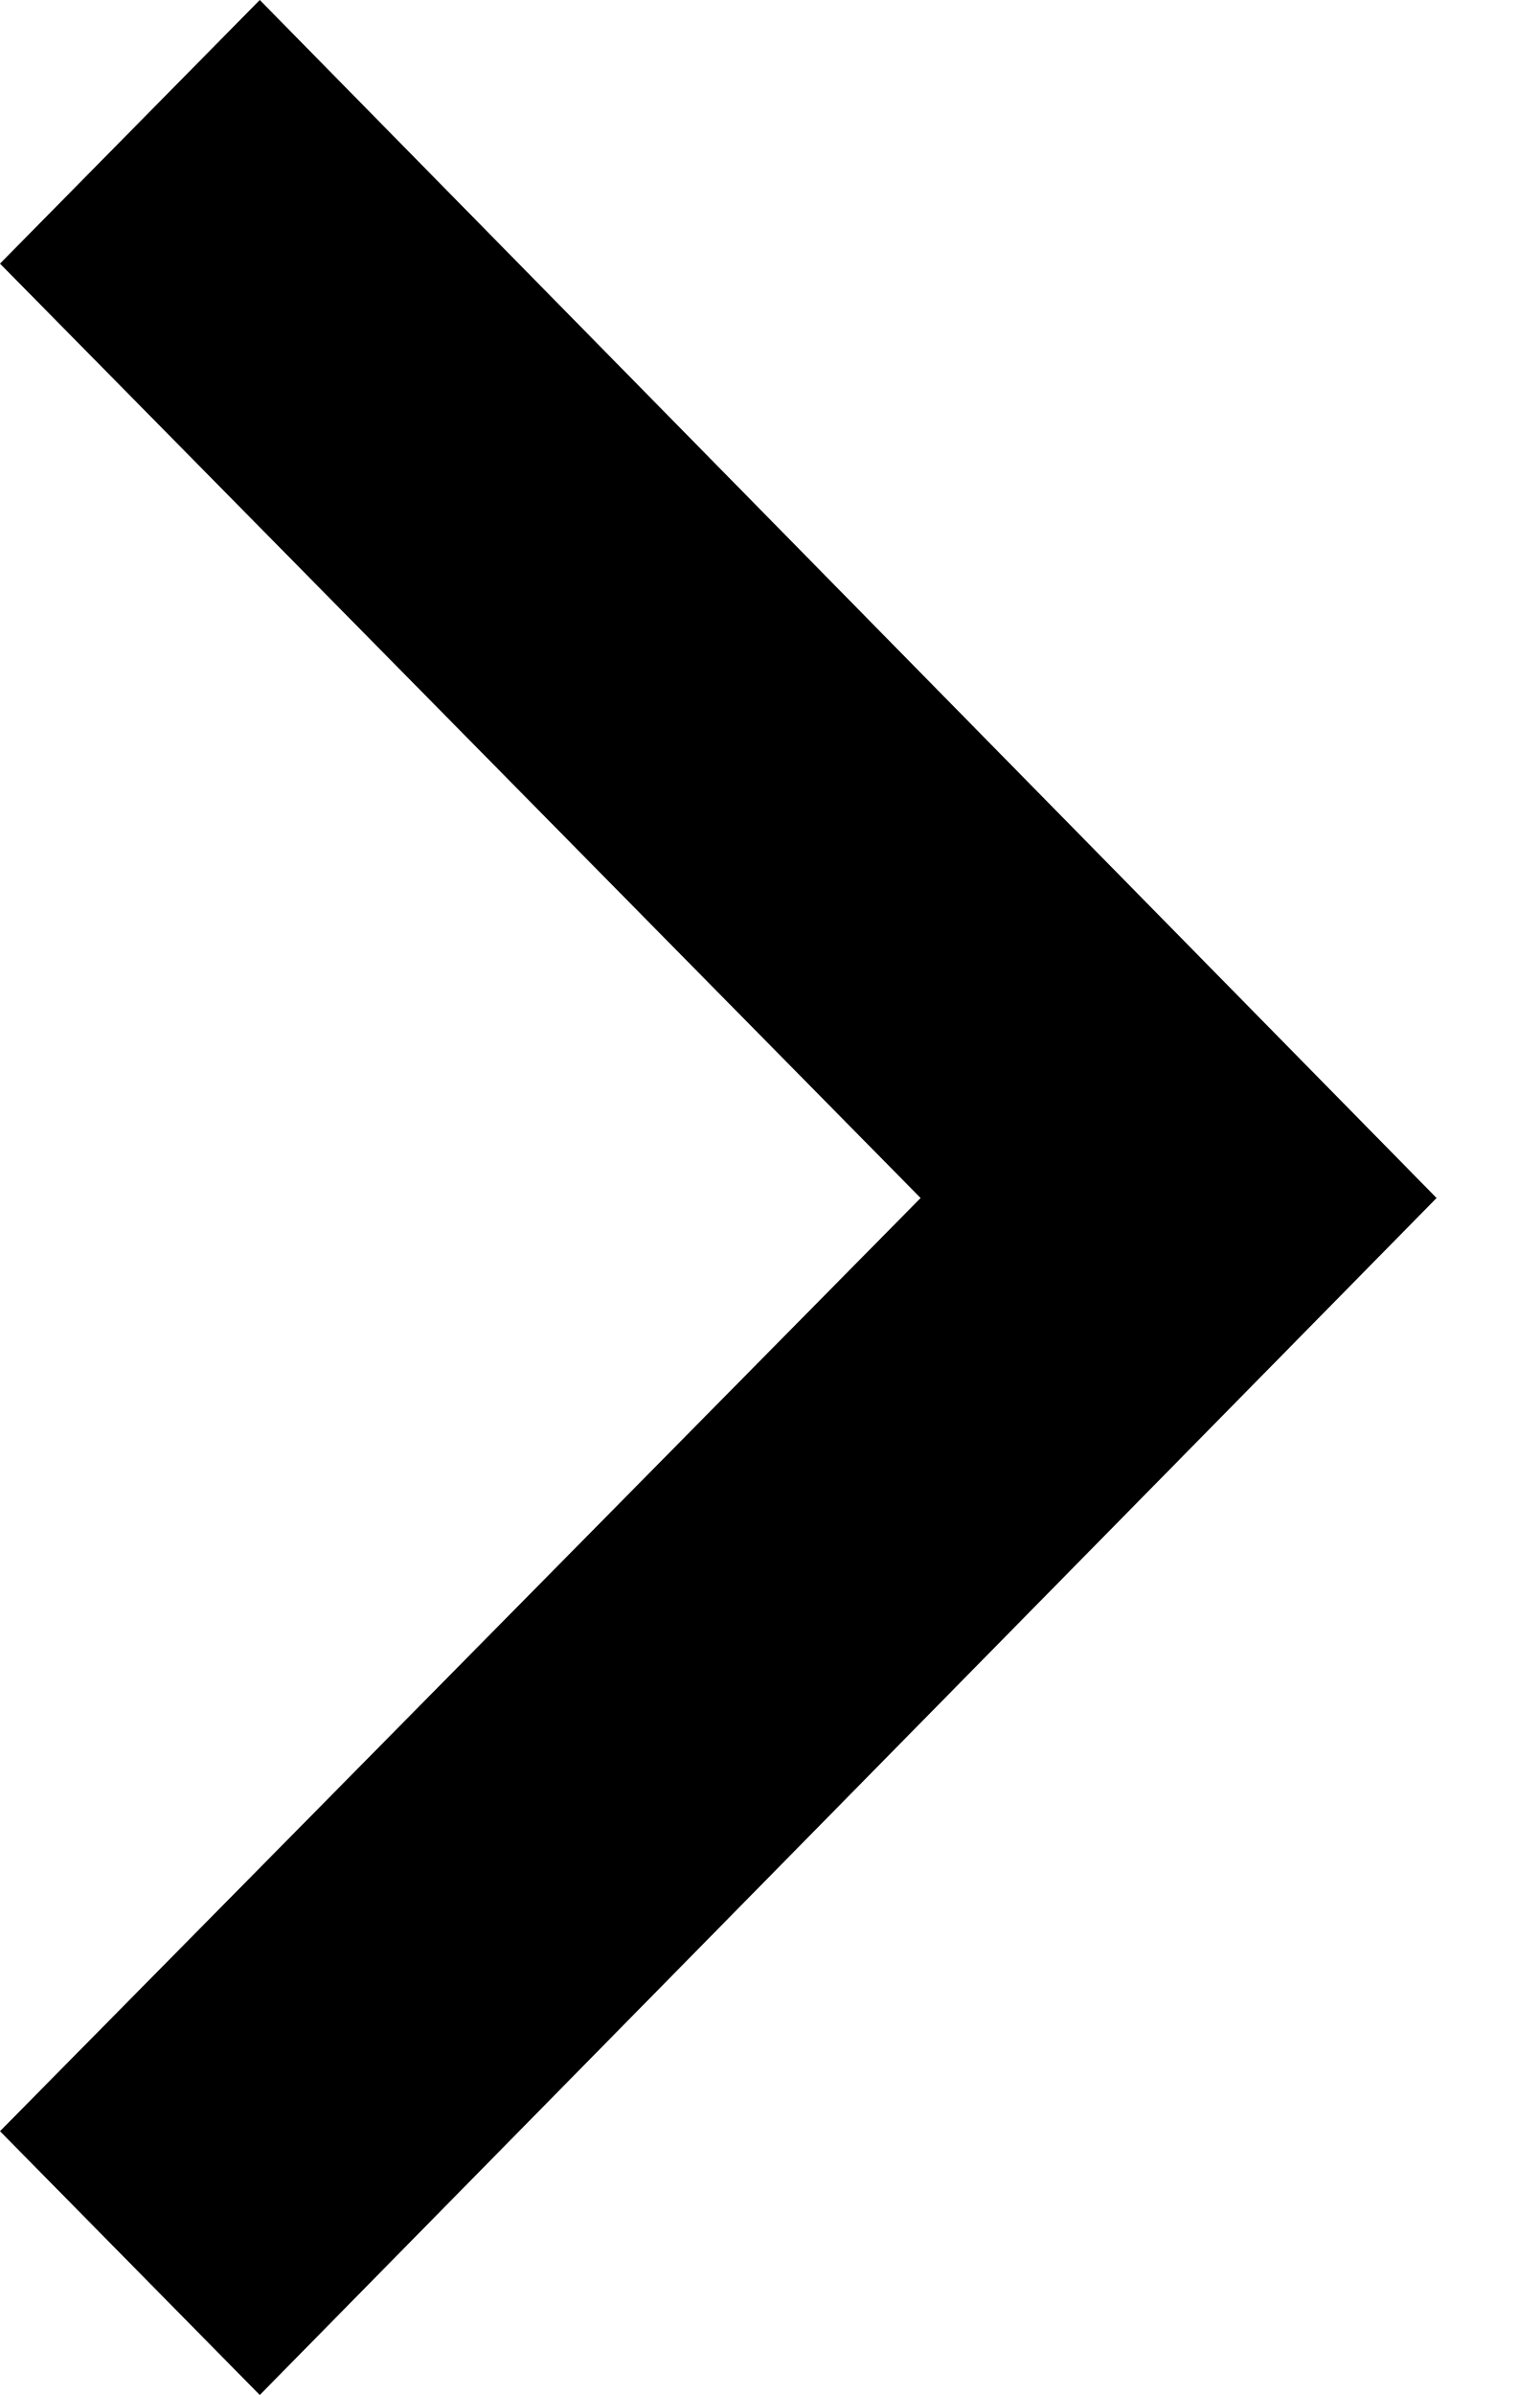
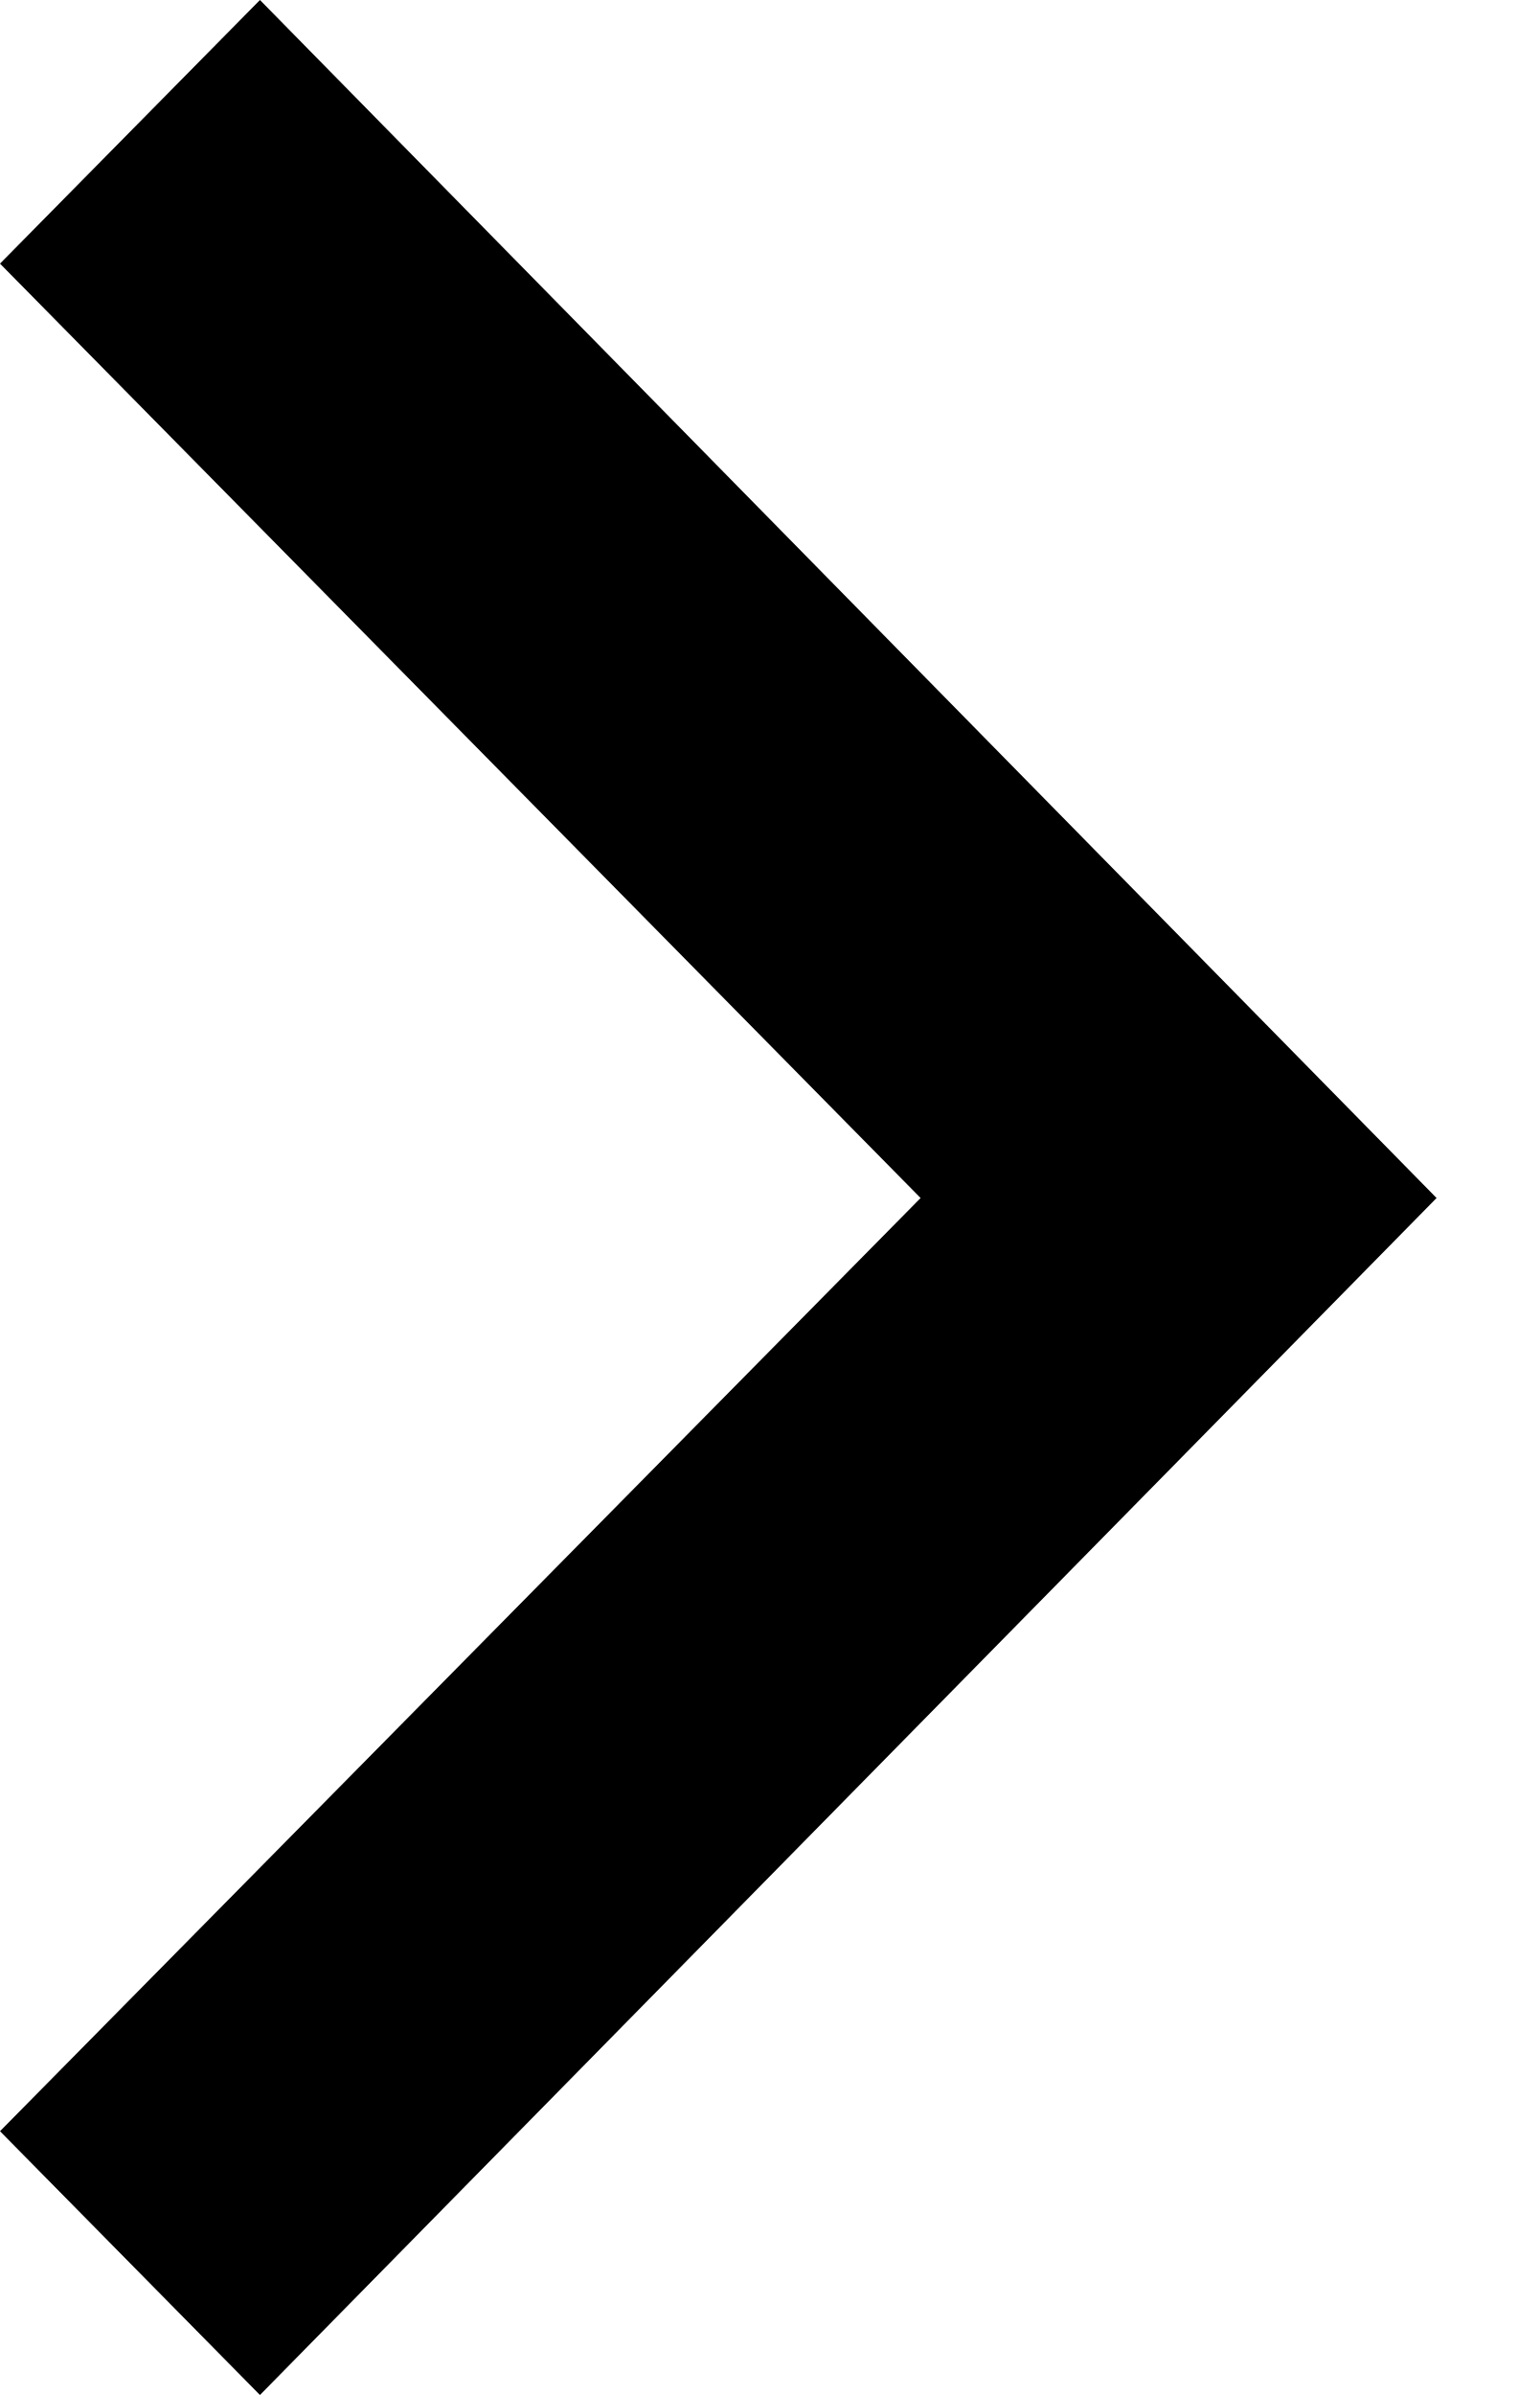
- <svg xmlns="http://www.w3.org/2000/svg" width="9px" height="14px" viewBox="0 0 9 14" version="1.1">
-   <defs />
-   <g id="Style" stroke="none" stroke-width="1" fill="none" fill-rule="evenodd">
-     <g id="Icons" transform="translate(-716, -214)" fill="#000000">
-       <polygon id="arrow-right" points="716 215.541 721.383 221.003 716 226.458 717.519 228 724.4 221.003 717.519 214" />
-     </g>
-   </g>
+ <svg xmlns="http://www.w3.org/2000/svg" width="9" height="14" viewBox="0 0 9 14">
+   <path d="M0 1.541l5.383 5.462L0 12.458 1.52 14 8.4 7.003 1.52 0z" fill-rule="evenodd" />
</svg>
